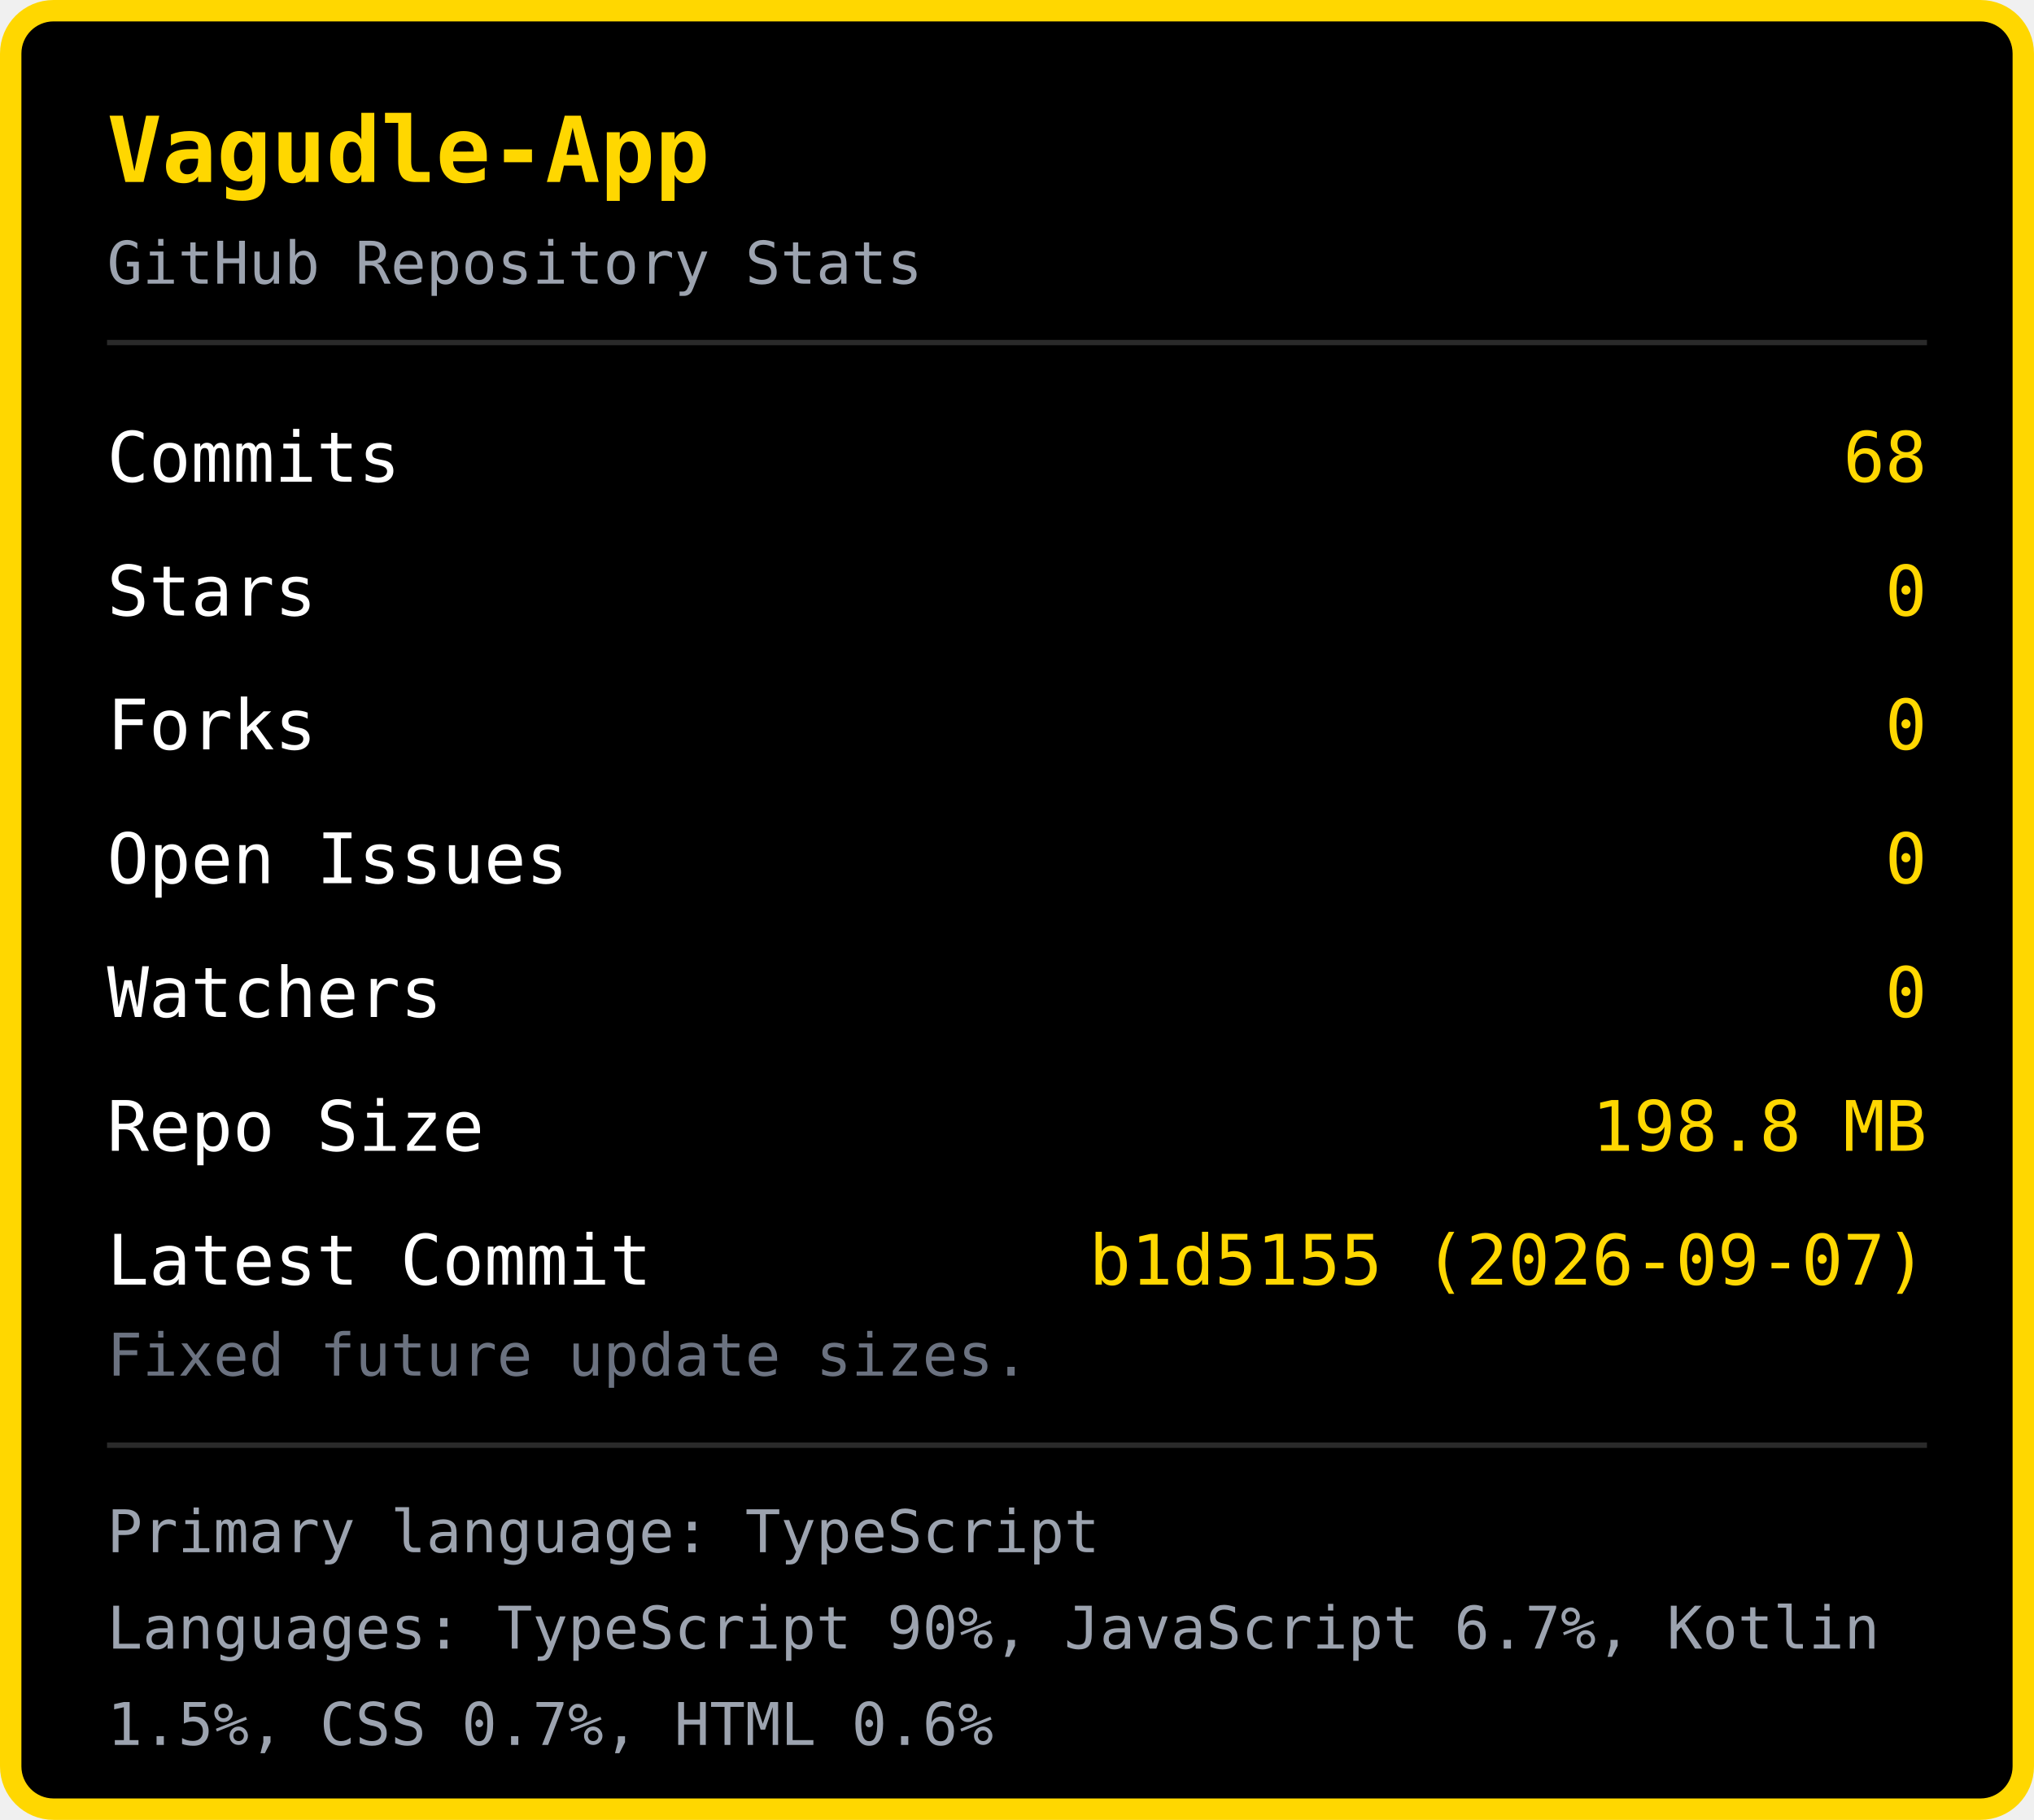
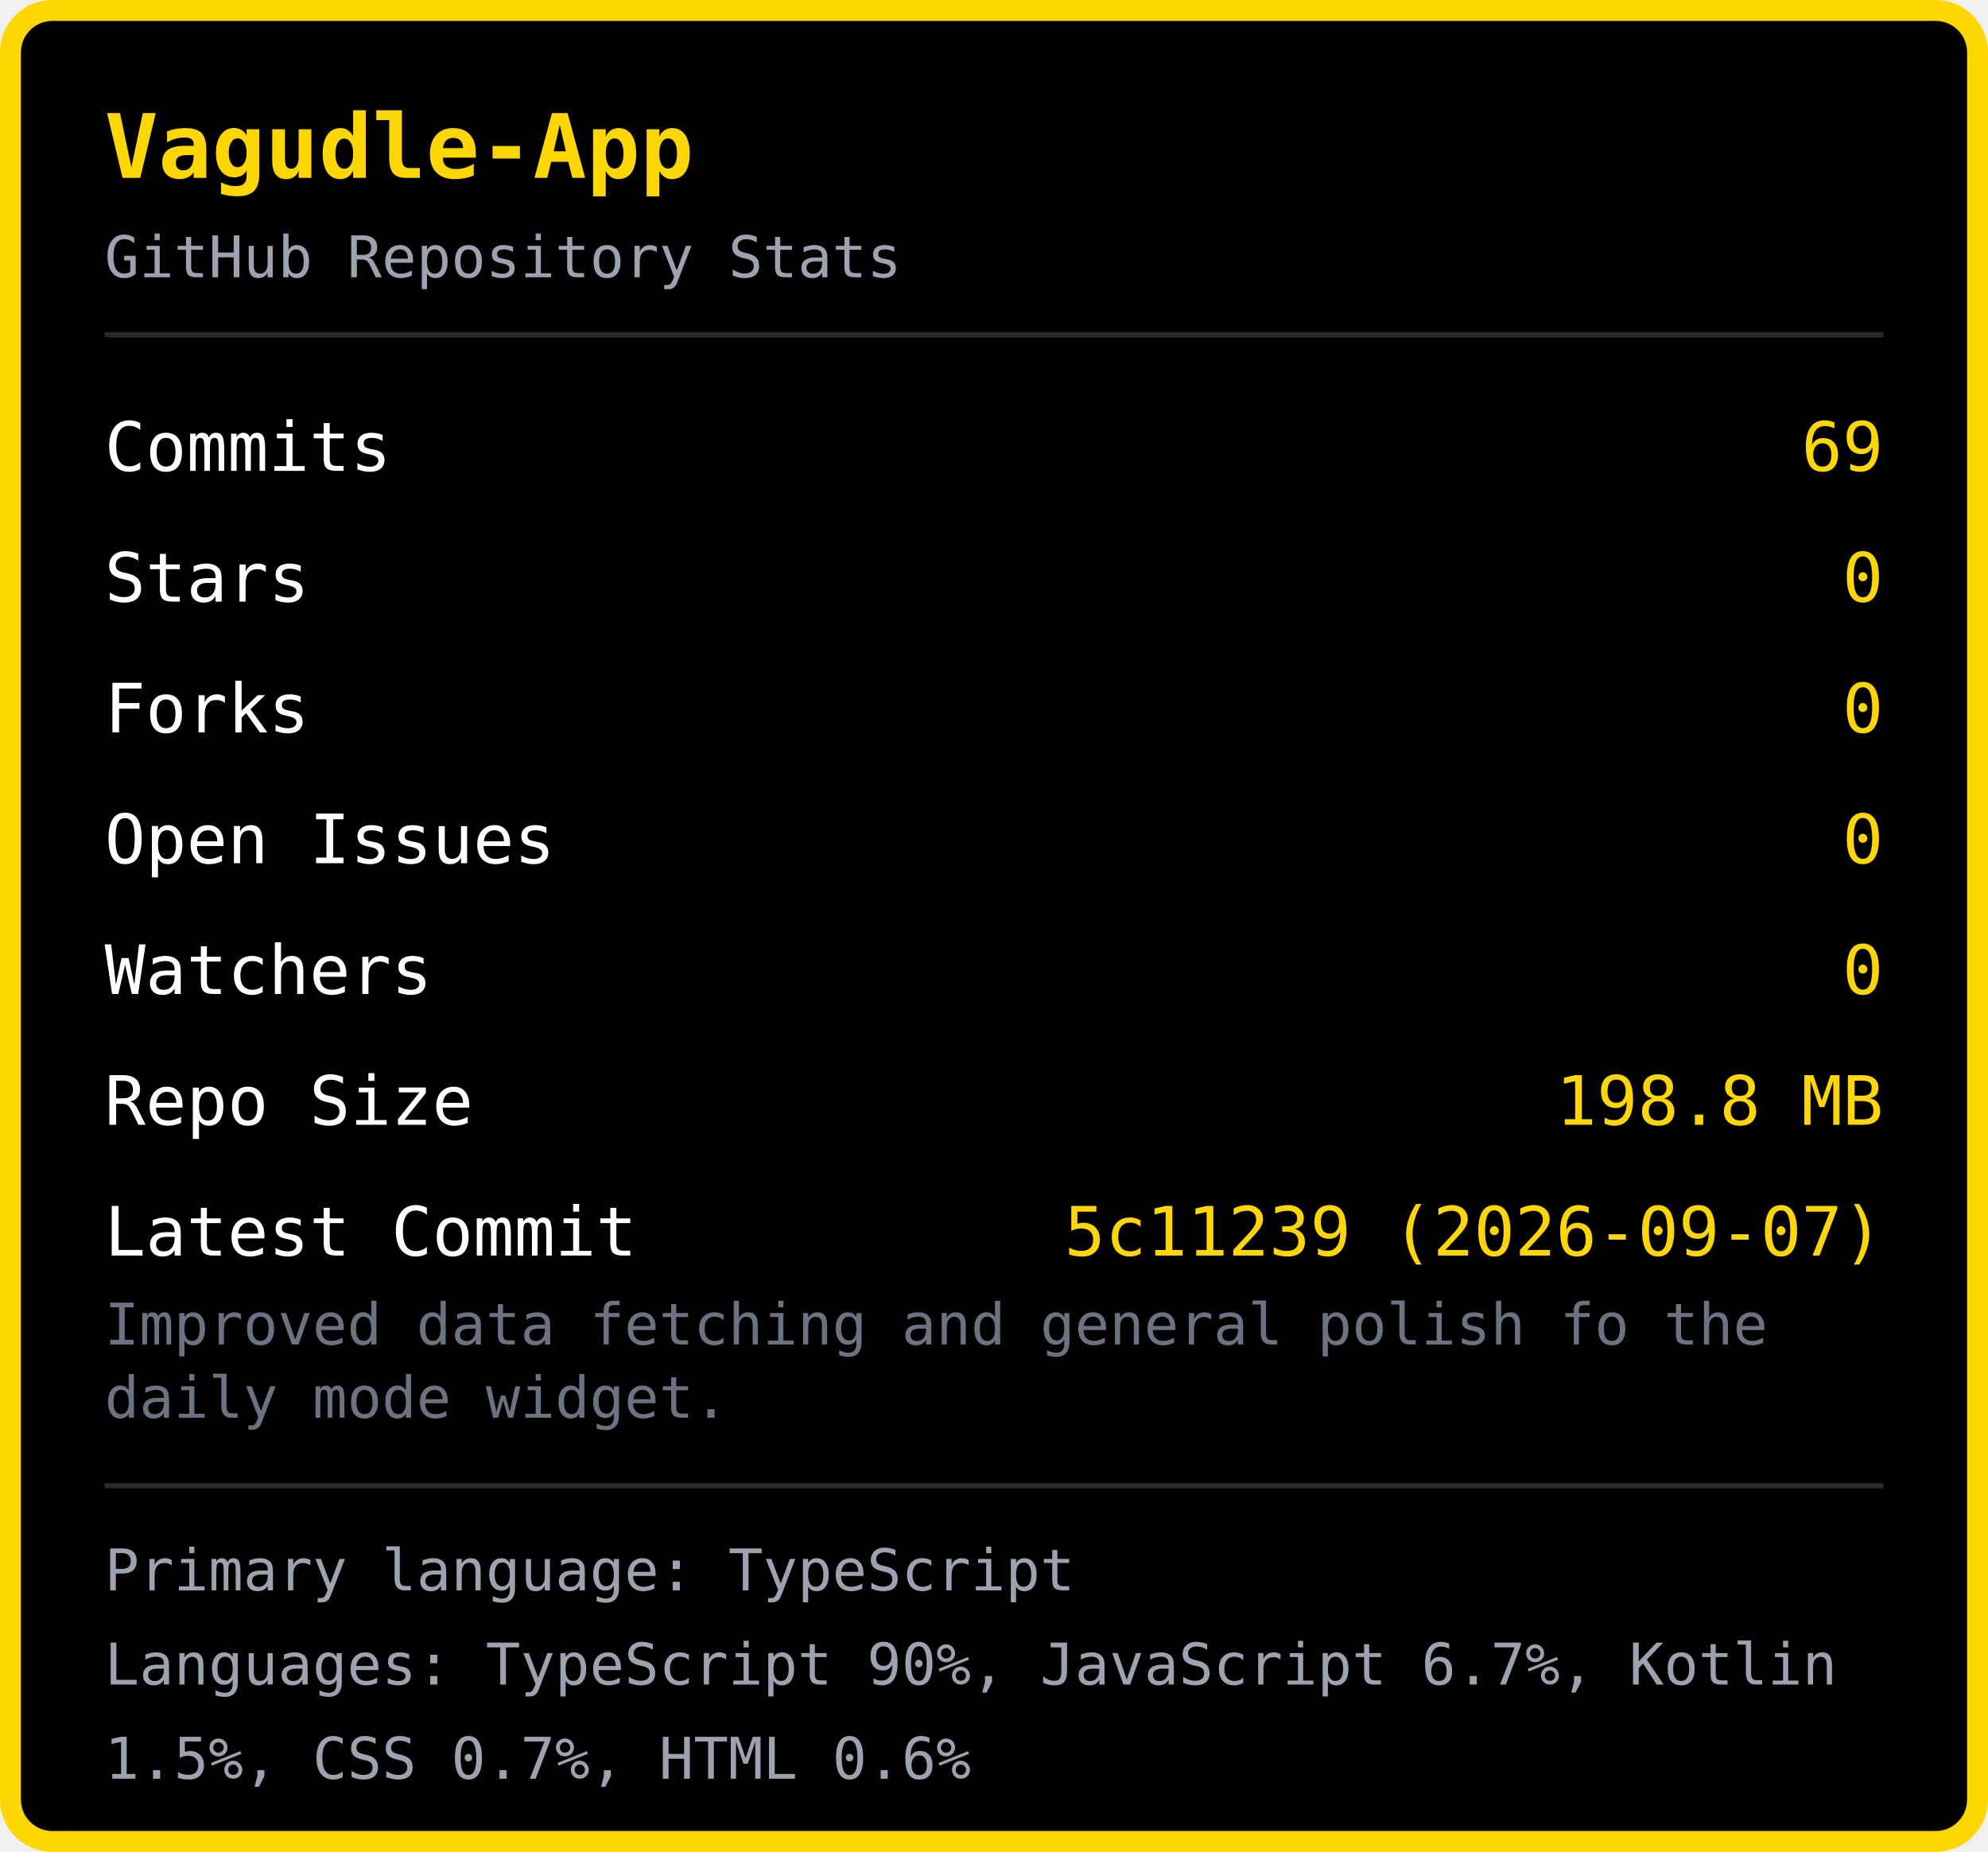
- <svg xmlns="http://www.w3.org/2000/svg" width="380" height="340" viewBox="0 0 380 340">
-   <rect x="2" y="2" width="376" height="336" rx="8" fill="#000000" stroke="#FFD700" stroke-width="4" />
+ <svg xmlns="http://www.w3.org/2000/svg" width="380" height="354" viewBox="0 0 380 354">
+   <rect x="2" y="2" width="376" height="350" rx="8" fill="#000000" stroke="#FFD700" stroke-width="4" />
  <text x="20" y="34" font-family="monospace" font-size="17" font-weight="bold" fill="#FFD700">Vagudle-App</text>
  <text x="20" y="53" font-family="monospace" font-size="11" fill="#9ca3af">GitHub Repository Stats</text>
  <line x1="20" y1="64" x2="360" y2="64" stroke="#2a2a2a" stroke-width="1" />
  <text x="20" y="90" font-family="monospace" font-size="13" fill="#ffffff">Commits</text>
-   <text x="360" y="90" font-family="monospace" font-size="13" fill="#FFD700" text-anchor="end">68</text>
+   <text x="360" y="90" font-family="monospace" font-size="13" fill="#FFD700" text-anchor="end">69</text>
  <text x="20" y="115" font-family="monospace" font-size="13" fill="#ffffff">Stars</text>
  <text x="360" y="115" font-family="monospace" font-size="13" fill="#FFD700" text-anchor="end">0</text>
  <text x="20" y="140" font-family="monospace" font-size="13" fill="#ffffff">Forks</text>
  <text x="360" y="140" font-family="monospace" font-size="13" fill="#FFD700" text-anchor="end">0</text>
  <text x="20" y="165" font-family="monospace" font-size="13" fill="#ffffff">Open Issues</text>
  <text x="360" y="165" font-family="monospace" font-size="13" fill="#FFD700" text-anchor="end">0</text>
  <text x="20" y="190" font-family="monospace" font-size="13" fill="#ffffff">Watchers</text>
  <text x="360" y="190" font-family="monospace" font-size="13" fill="#FFD700" text-anchor="end">0</text>
  <text x="20" y="215" font-family="monospace" font-size="13" fill="#ffffff">Repo Size</text>
  <text x="360" y="215" font-family="monospace" font-size="13" fill="#FFD700" text-anchor="end">198.8 MB</text>
  <text x="20" y="240" font-family="monospace" font-size="13" fill="#ffffff">Latest Commit</text>
-   <text x="360" y="240" font-family="monospace" font-size="13" fill="#FFD700" text-anchor="end">b1d5155 (2026-09-07)</text>
-   <text x="20" y="257" font-family="monospace" font-size="11" fill="#6b7280">Fixed future update sizes.</text>
-   <line x1="20" y1="270" x2="360" y2="270" stroke="#2a2a2a" stroke-width="1" />
-   <text x="20" y="290" font-family="monospace" font-size="11" fill="#9ca3af">Primary language: TypeScript</text>
-   <text x="20" y="308" font-family="monospace" font-size="11" fill="#9ca3af">Languages: TypeScript 90%, JavaScript 6.7%, Kotlin </text>
-   <text x="20" y="326" font-family="monospace" font-size="11" fill="#9ca3af">1.5%, CSS 0.7%, HTML 0.6%</text>
+   <text x="360" y="240" font-family="monospace" font-size="13" fill="#FFD700" text-anchor="end">5c11239 (2026-09-07)</text>
+   <text x="20" y="257" font-family="monospace" font-size="11" fill="#6b7280">Improved data fetching and general polish fo the </text>
+   <text x="20" y="271" font-family="monospace" font-size="11" fill="#6b7280">daily mode widget.</text>
+   <line x1="20" y1="284" x2="360" y2="284" stroke="#2a2a2a" stroke-width="1" />
+   <text x="20" y="304" font-family="monospace" font-size="11" fill="#9ca3af">Primary language: TypeScript</text>
+   <text x="20" y="322" font-family="monospace" font-size="11" fill="#9ca3af">Languages: TypeScript 90%, JavaScript 6.7%, Kotlin </text>
+   <text x="20" y="340" font-family="monospace" font-size="11" fill="#9ca3af">1.5%, CSS 0.7%, HTML 0.6%</text>
</svg>
